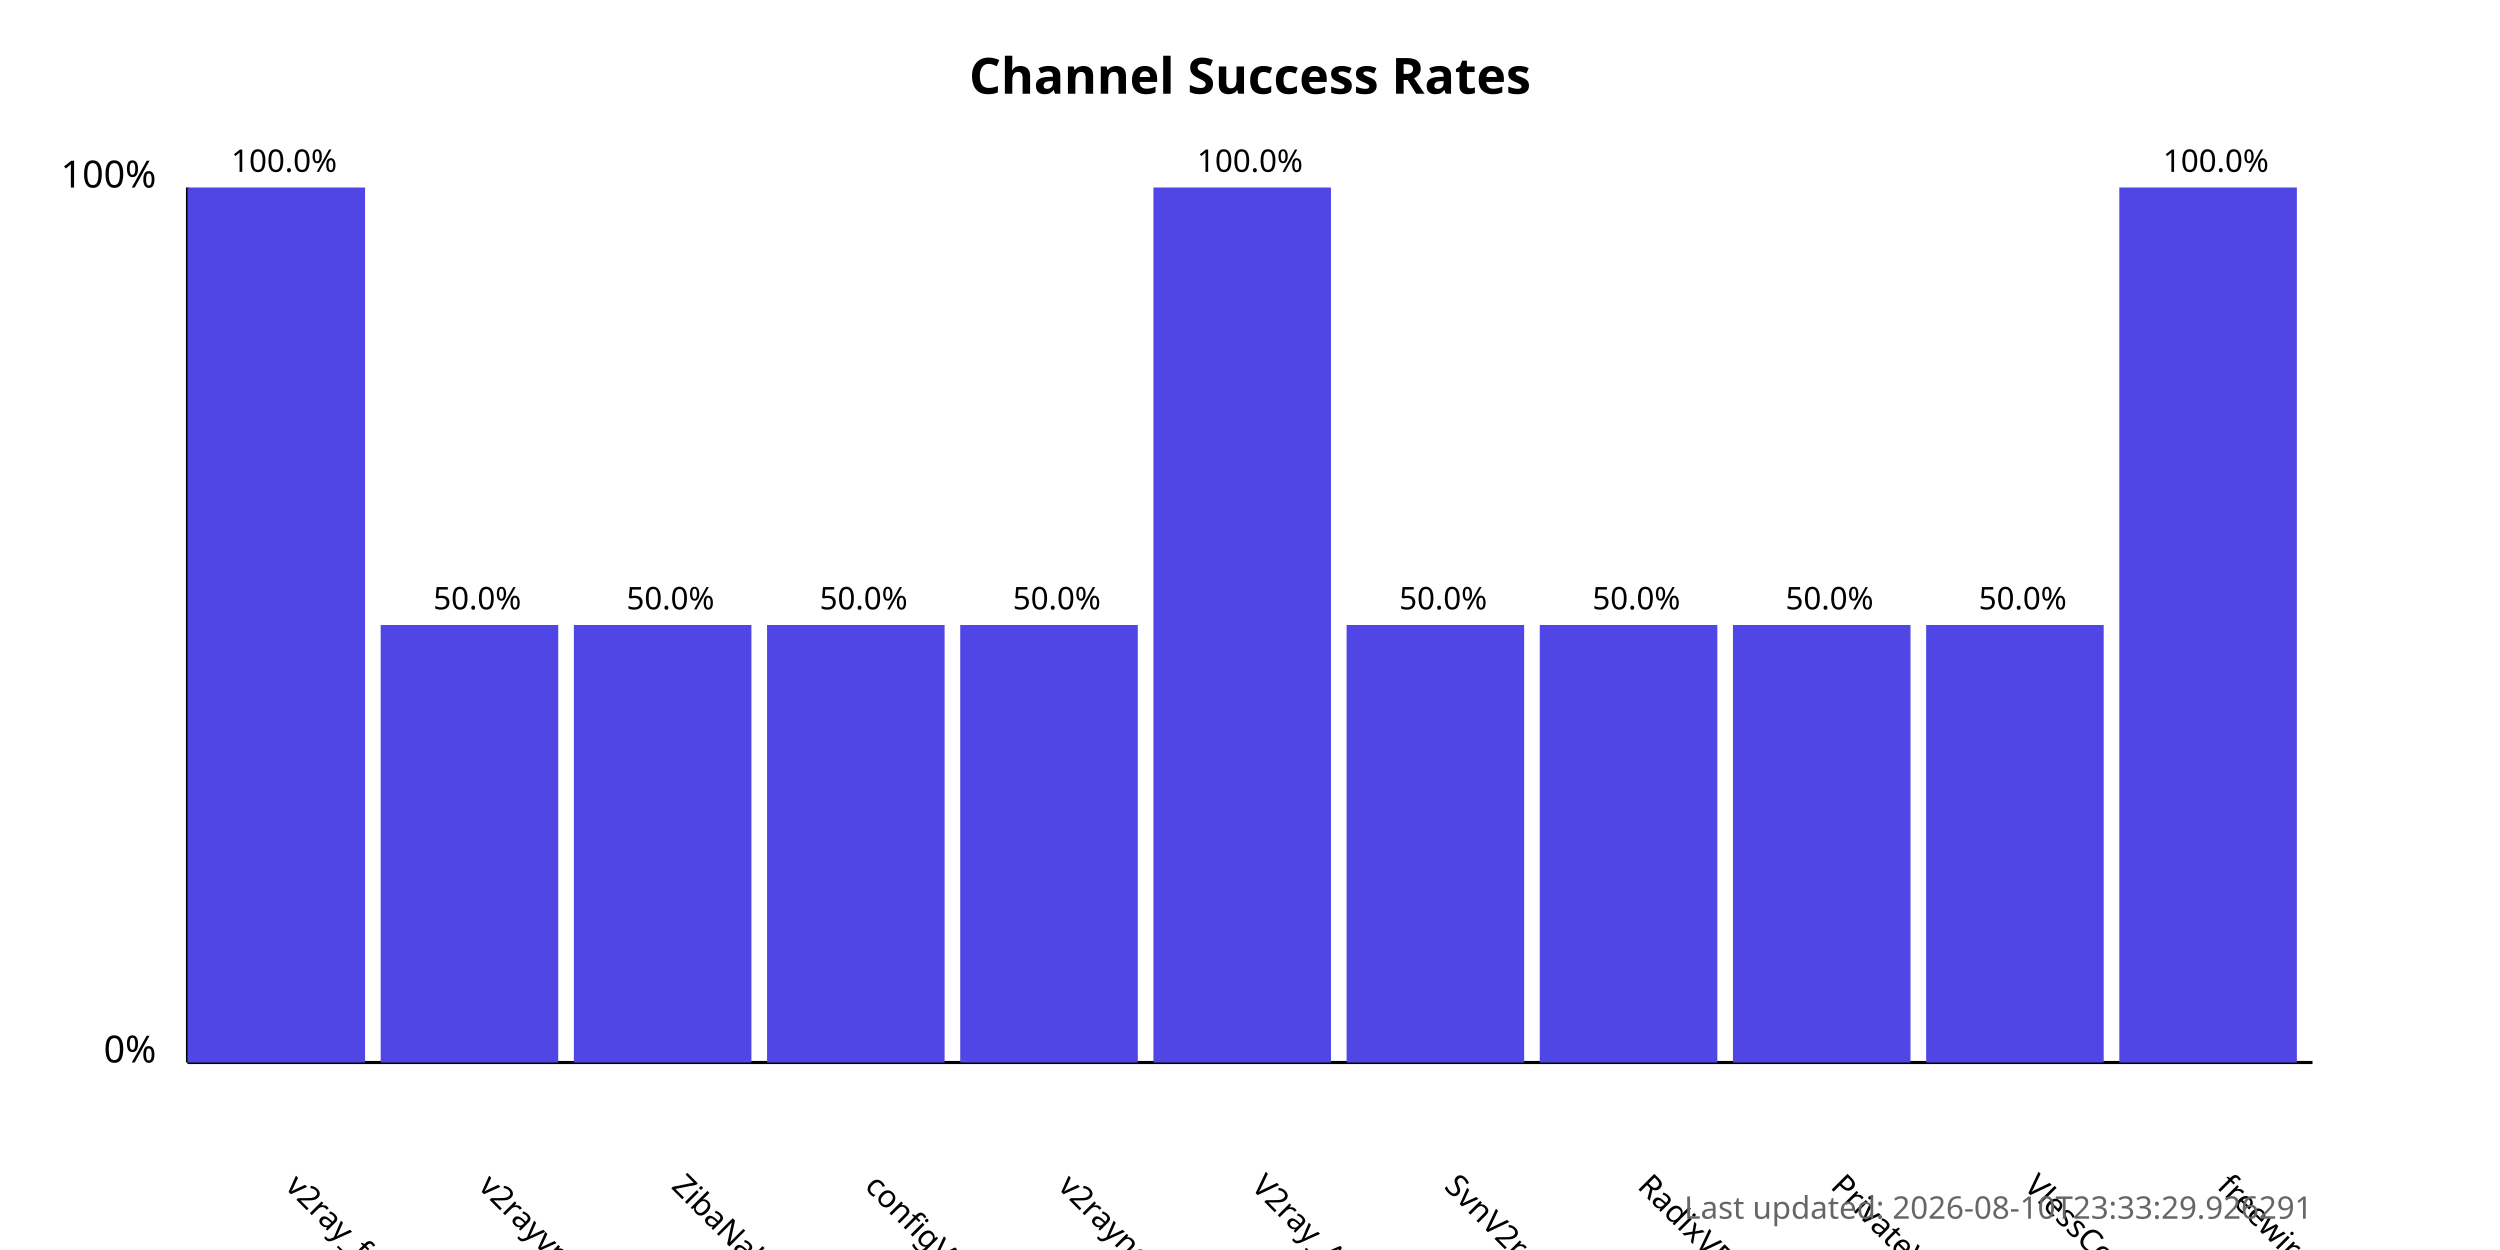
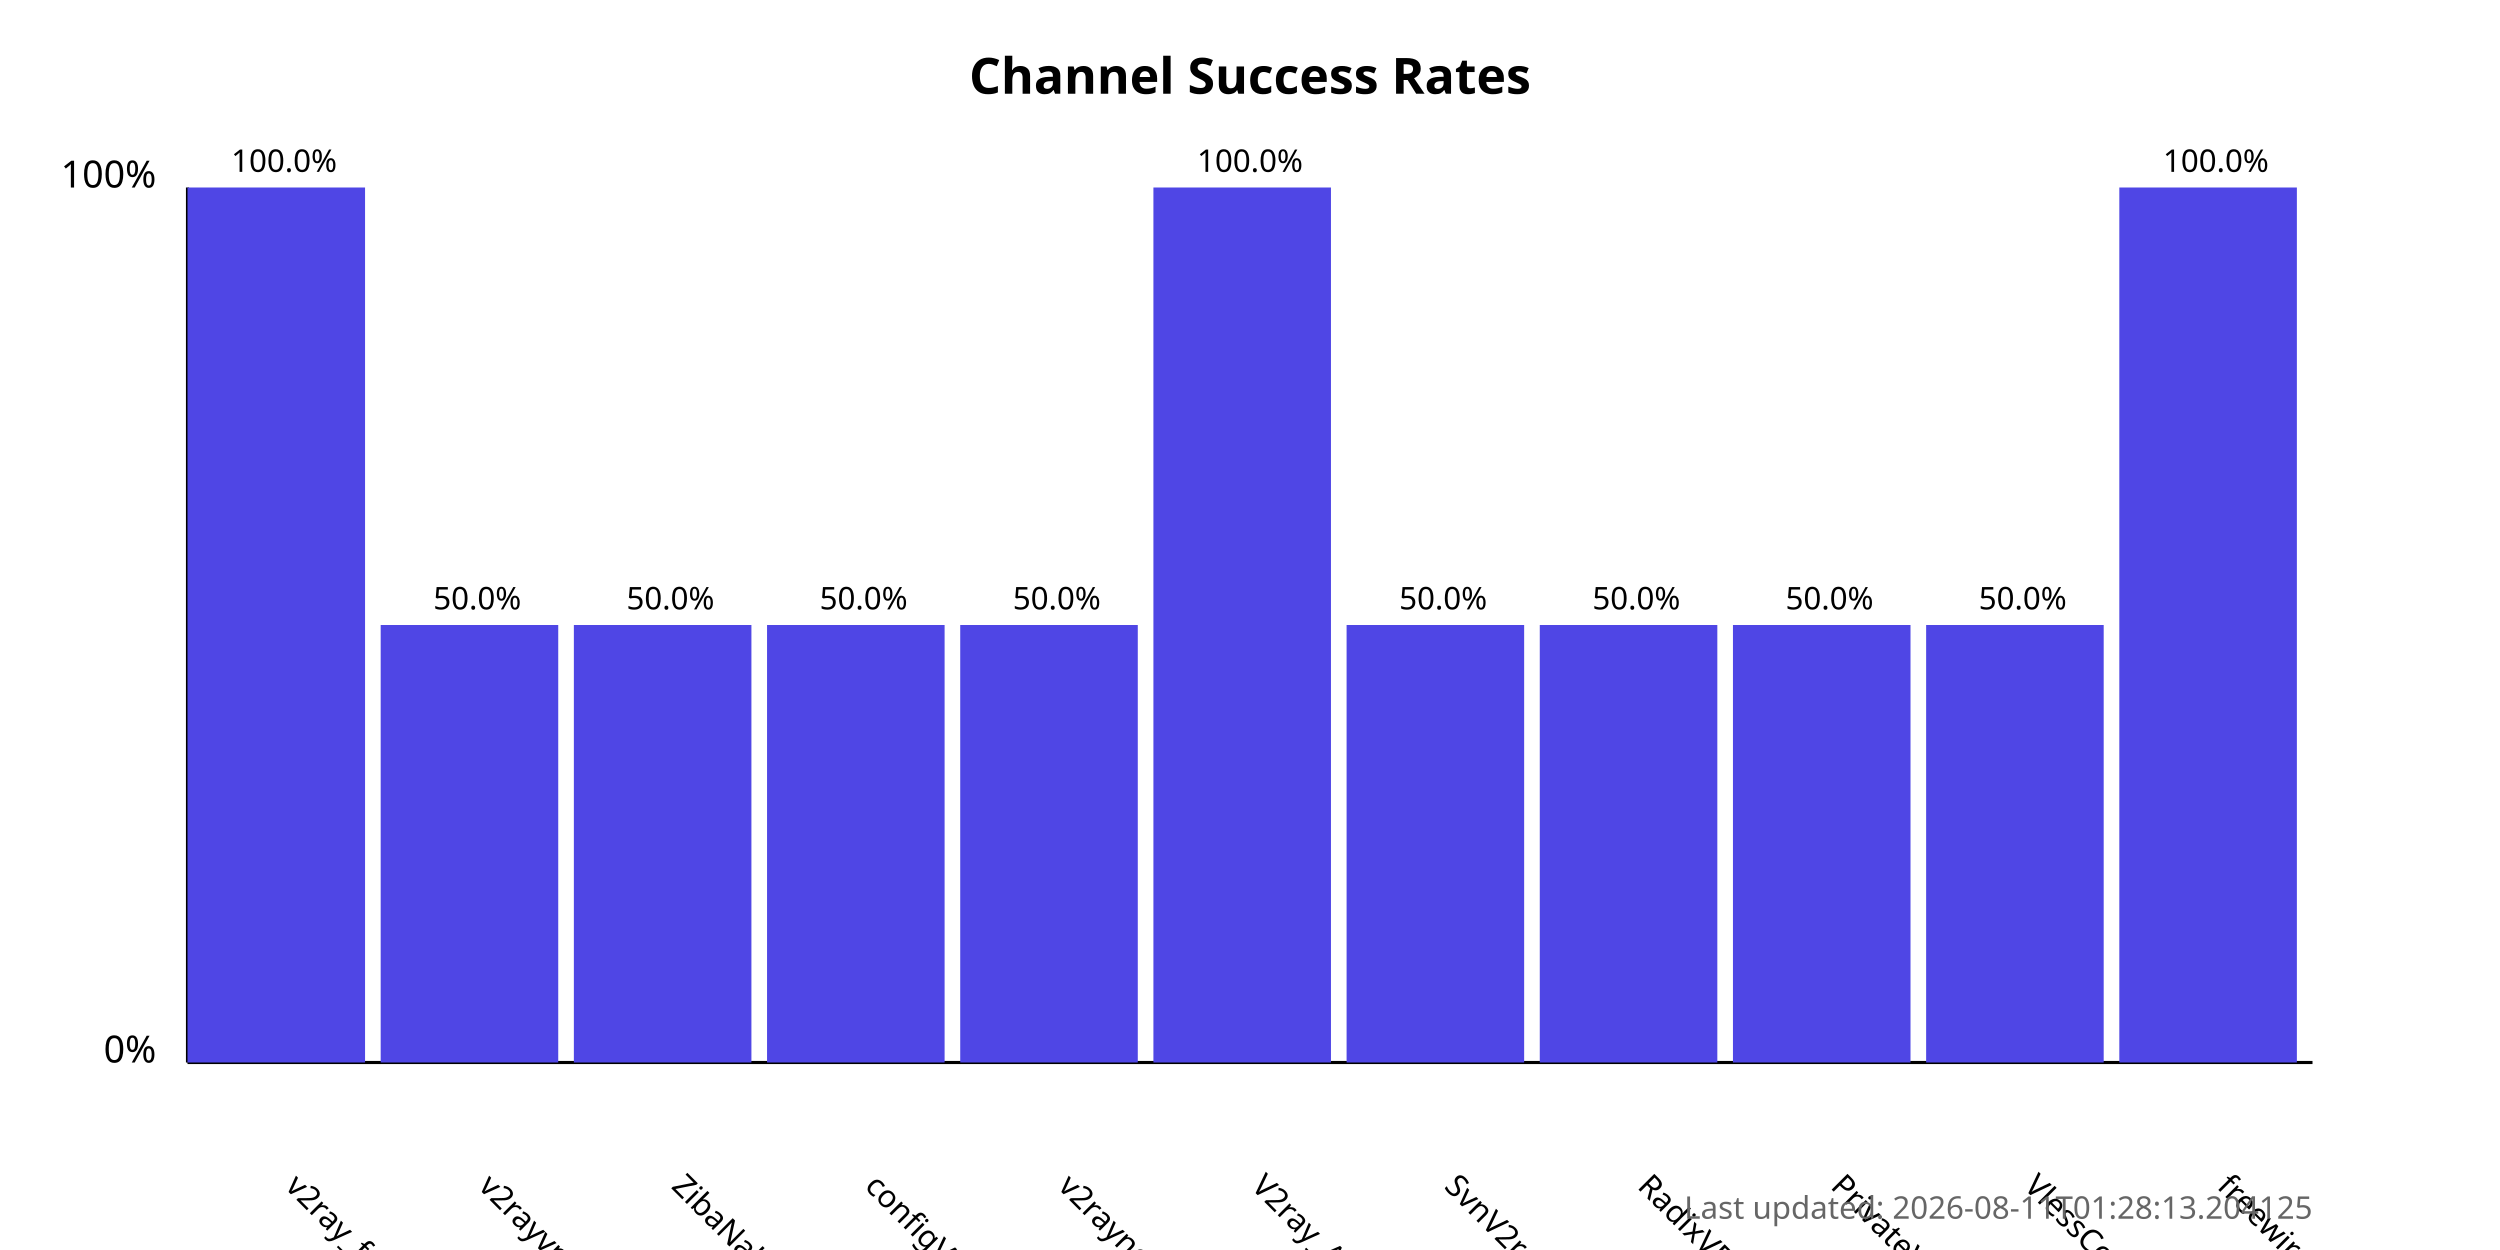
<svg xmlns="http://www.w3.org/2000/svg" width="800" height="400">
  <style>
            .chart-title { font: bold 16px sans-serif; }
            .axis-label { font: 12px sans-serif; }
            .tick-label { font: 10px sans-serif; }
            .bar { fill: #4f46e5; }
            .bar:hover { fill: #6366f1; }
            .timestamp { font: 10px sans-serif; fill: #666; }
        </style>
  <text x="400.0" y="30" text-anchor="middle" class="chart-title">
            Channel Success Rates
        </text>
  <line x1="60" y1="340" x2="60" y2="60" stroke="black" stroke-width="1" />
  <line x1="60" y1="340" x2="740" y2="340" stroke="black" stroke-width="1" />
  <text x="50" y="340" text-anchor="end" class="axis-label">0%</text>
  <text x="50" y="60" text-anchor="end" class="axis-label">100%</text>
  <g>
    <rect x="60" y="60.0" width="56.818" height="280.0" class="bar" />
    <text x="90.909" y="380" transform="rotate(45, 90.90909, 380)" text-anchor="start" class="tick-label">
                v2ray_free_conf
            </text>
    <text x="90.909" y="55.0" text-anchor="middle" class="tick-label">
                100.0%
            </text>
  </g>
  <g>
    <rect x="121.818" y="200.0" width="56.818" height="140.0" class="bar" />
    <text x="152.727" y="380" transform="rotate(45, 152.7273, 380)" text-anchor="start" class="tick-label">
                v2rayvpno
            </text>
    <text x="152.727" y="195.0" text-anchor="middle" class="tick-label">
                50.0%
            </text>
  </g>
  <g>
    <rect x="183.636" y="200.0" width="56.818" height="140.0" class="bar" />
    <text x="214.545" y="380" transform="rotate(45, 214.5455, 380)" text-anchor="start" class="tick-label">
                ZibaNabz
            </text>
    <text x="214.545" y="195.0" text-anchor="middle" class="tick-label">
                50.0%
            </text>
  </g>
  <g>
    <rect x="245.455" y="200.0" width="56.818" height="140.0" class="bar" />
    <text x="276.364" y="380" transform="rotate(45, 276.3636, 380)" text-anchor="start" class="tick-label">
                configV2rayForFree
            </text>
    <text x="276.364" y="195.0" text-anchor="middle" class="tick-label">
                50.0%
            </text>
  </g>
  <g>
    <rect x="307.273" y="200.0" width="56.818" height="140.0" class="bar" />
    <text x="338.182" y="380" transform="rotate(45, 338.1818, 380)" text-anchor="start" class="tick-label">
                v2rayngvpn
            </text>
    <text x="338.182" y="195.0" text-anchor="middle" class="tick-label">
                50.0%
            </text>
  </g>
  <g>
    <rect x="369.091" y="60.0" width="56.818" height="280.0" class="bar" />
    <text x="400.0" y="380" transform="rotate(45, 400.0, 380)" text-anchor="start" class="tick-label">
                V2ray_Alpha
            </text>
    <text x="400.0" y="55.0" text-anchor="middle" class="tick-label">
                100.0%
            </text>
  </g>
  <g>
    <rect x="430.909" y="200.0" width="56.818" height="140.0" class="bar" />
    <text x="461.818" y="380" transform="rotate(45, 461.8182, 380)" text-anchor="start" class="tick-label">
                SvnV2ray
            </text>
    <text x="461.818" y="195.0" text-anchor="middle" class="tick-label">
                50.0%
            </text>
  </g>
  <g>
    <rect x="492.727" y="200.0" width="56.818" height="140.0" class="bar" />
    <text x="523.636" y="380" transform="rotate(45, 523.6364, 380)" text-anchor="start" class="tick-label">
                RadixVPN
            </text>
    <text x="523.636" y="195.0" text-anchor="middle" class="tick-label">
                50.0%
            </text>
  </g>
  <g>
    <rect x="554.545" y="200.0" width="56.818" height="140.0" class="bar" />
    <text x="585.455" y="380" transform="rotate(45, 585.4545, 380)" text-anchor="start" class="tick-label">
                PrivateVPNs
            </text>
    <text x="585.455" y="195.0" text-anchor="middle" class="tick-label">
                50.0%
            </text>
  </g>
  <g>
    <rect x="616.364" y="200.0" width="56.818" height="140.0" class="bar" />
    <text x="647.273" y="380" transform="rotate(45, 647.2727, 380)" text-anchor="start" class="tick-label">
                VlessConfig
            </text>
    <text x="647.273" y="195.0" text-anchor="middle" class="tick-label">
                50.0%
            </text>
  </g>
  <g>
    <rect x="678.182" y="60.0" width="56.818" height="280.0" class="bar" />
    <text x="709.091" y="380" transform="rotate(45, 709.0909, 380)" text-anchor="start" class="tick-label">
                freewireguard
            </text>
    <text x="709.091" y="55.0" text-anchor="middle" class="tick-label">
                100.0%
            </text>
  </g>
  <text x="740" y="390" text-anchor="end" class="timestamp">
-             Last updated: 2026-08-10T23:33:29.926291
+             Last updated: 2026-08-11T01:28:13.204125
        </text>
</svg>
